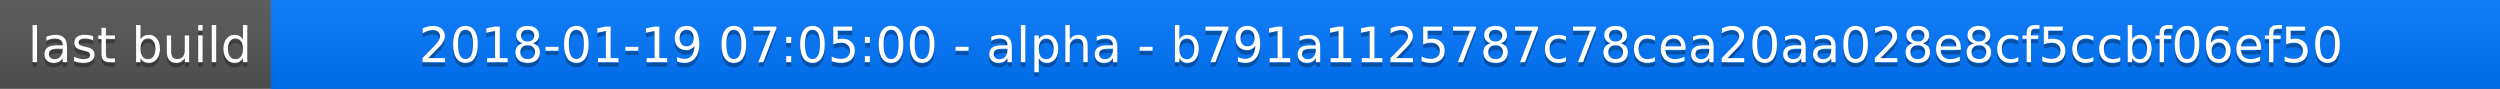
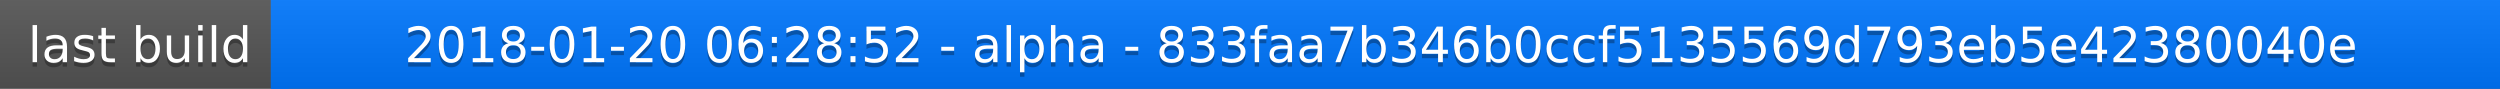
<svg xmlns="http://www.w3.org/2000/svg" width="563" height="20">
  <linearGradient id="a" x2="0" y2="100%">
    <stop offset="0" stop-color="#bbb" stop-opacity=".1" />
    <stop offset="1" stop-opacity=".1" />
  </linearGradient>
  <rect rx="0" width="563" height="20" fill="#555" />
  <rect rx="0" x="61" width="502" height="20" fill="#07f" />
  <path fill="#07f" d="M61 0h4v20h-4z" />
  <rect rx="0" width="563" height="20" fill="url(#a)" />
  <g fill="#fff" text-anchor="middle" font-family="DejaVu Sans,Verdana,Geneva,sans-serif" font-size="11">
    <text x="31.5" y="15" fill="#010101" fill-opacity=".3">last build</text>
    <text x="31.5" y="14">last build</text>
-     <text x="311" y="15" fill="#010101" fill-opacity=".3">2018-01-19 07:05:00 - alpha - b791a1125787c78cea20aa028e8cf5ccbf06ef50</text>
-     <text x="311" y="14">2018-01-19 07:05:00 - alpha - b791a1125787c78cea20aa028e8cf5ccbf06ef50</text>
+     <text x="311" y="15" fill="#010101" fill-opacity=".3">2018-01-20 06:28:52 - alpha - 833faa7b346b0ccf5135569d793eb5e42380040e</text>
+     <text x="311" y="14">2018-01-20 06:28:52 - alpha - 833faa7b346b0ccf5135569d793eb5e42380040e</text>
  </g>
</svg>
